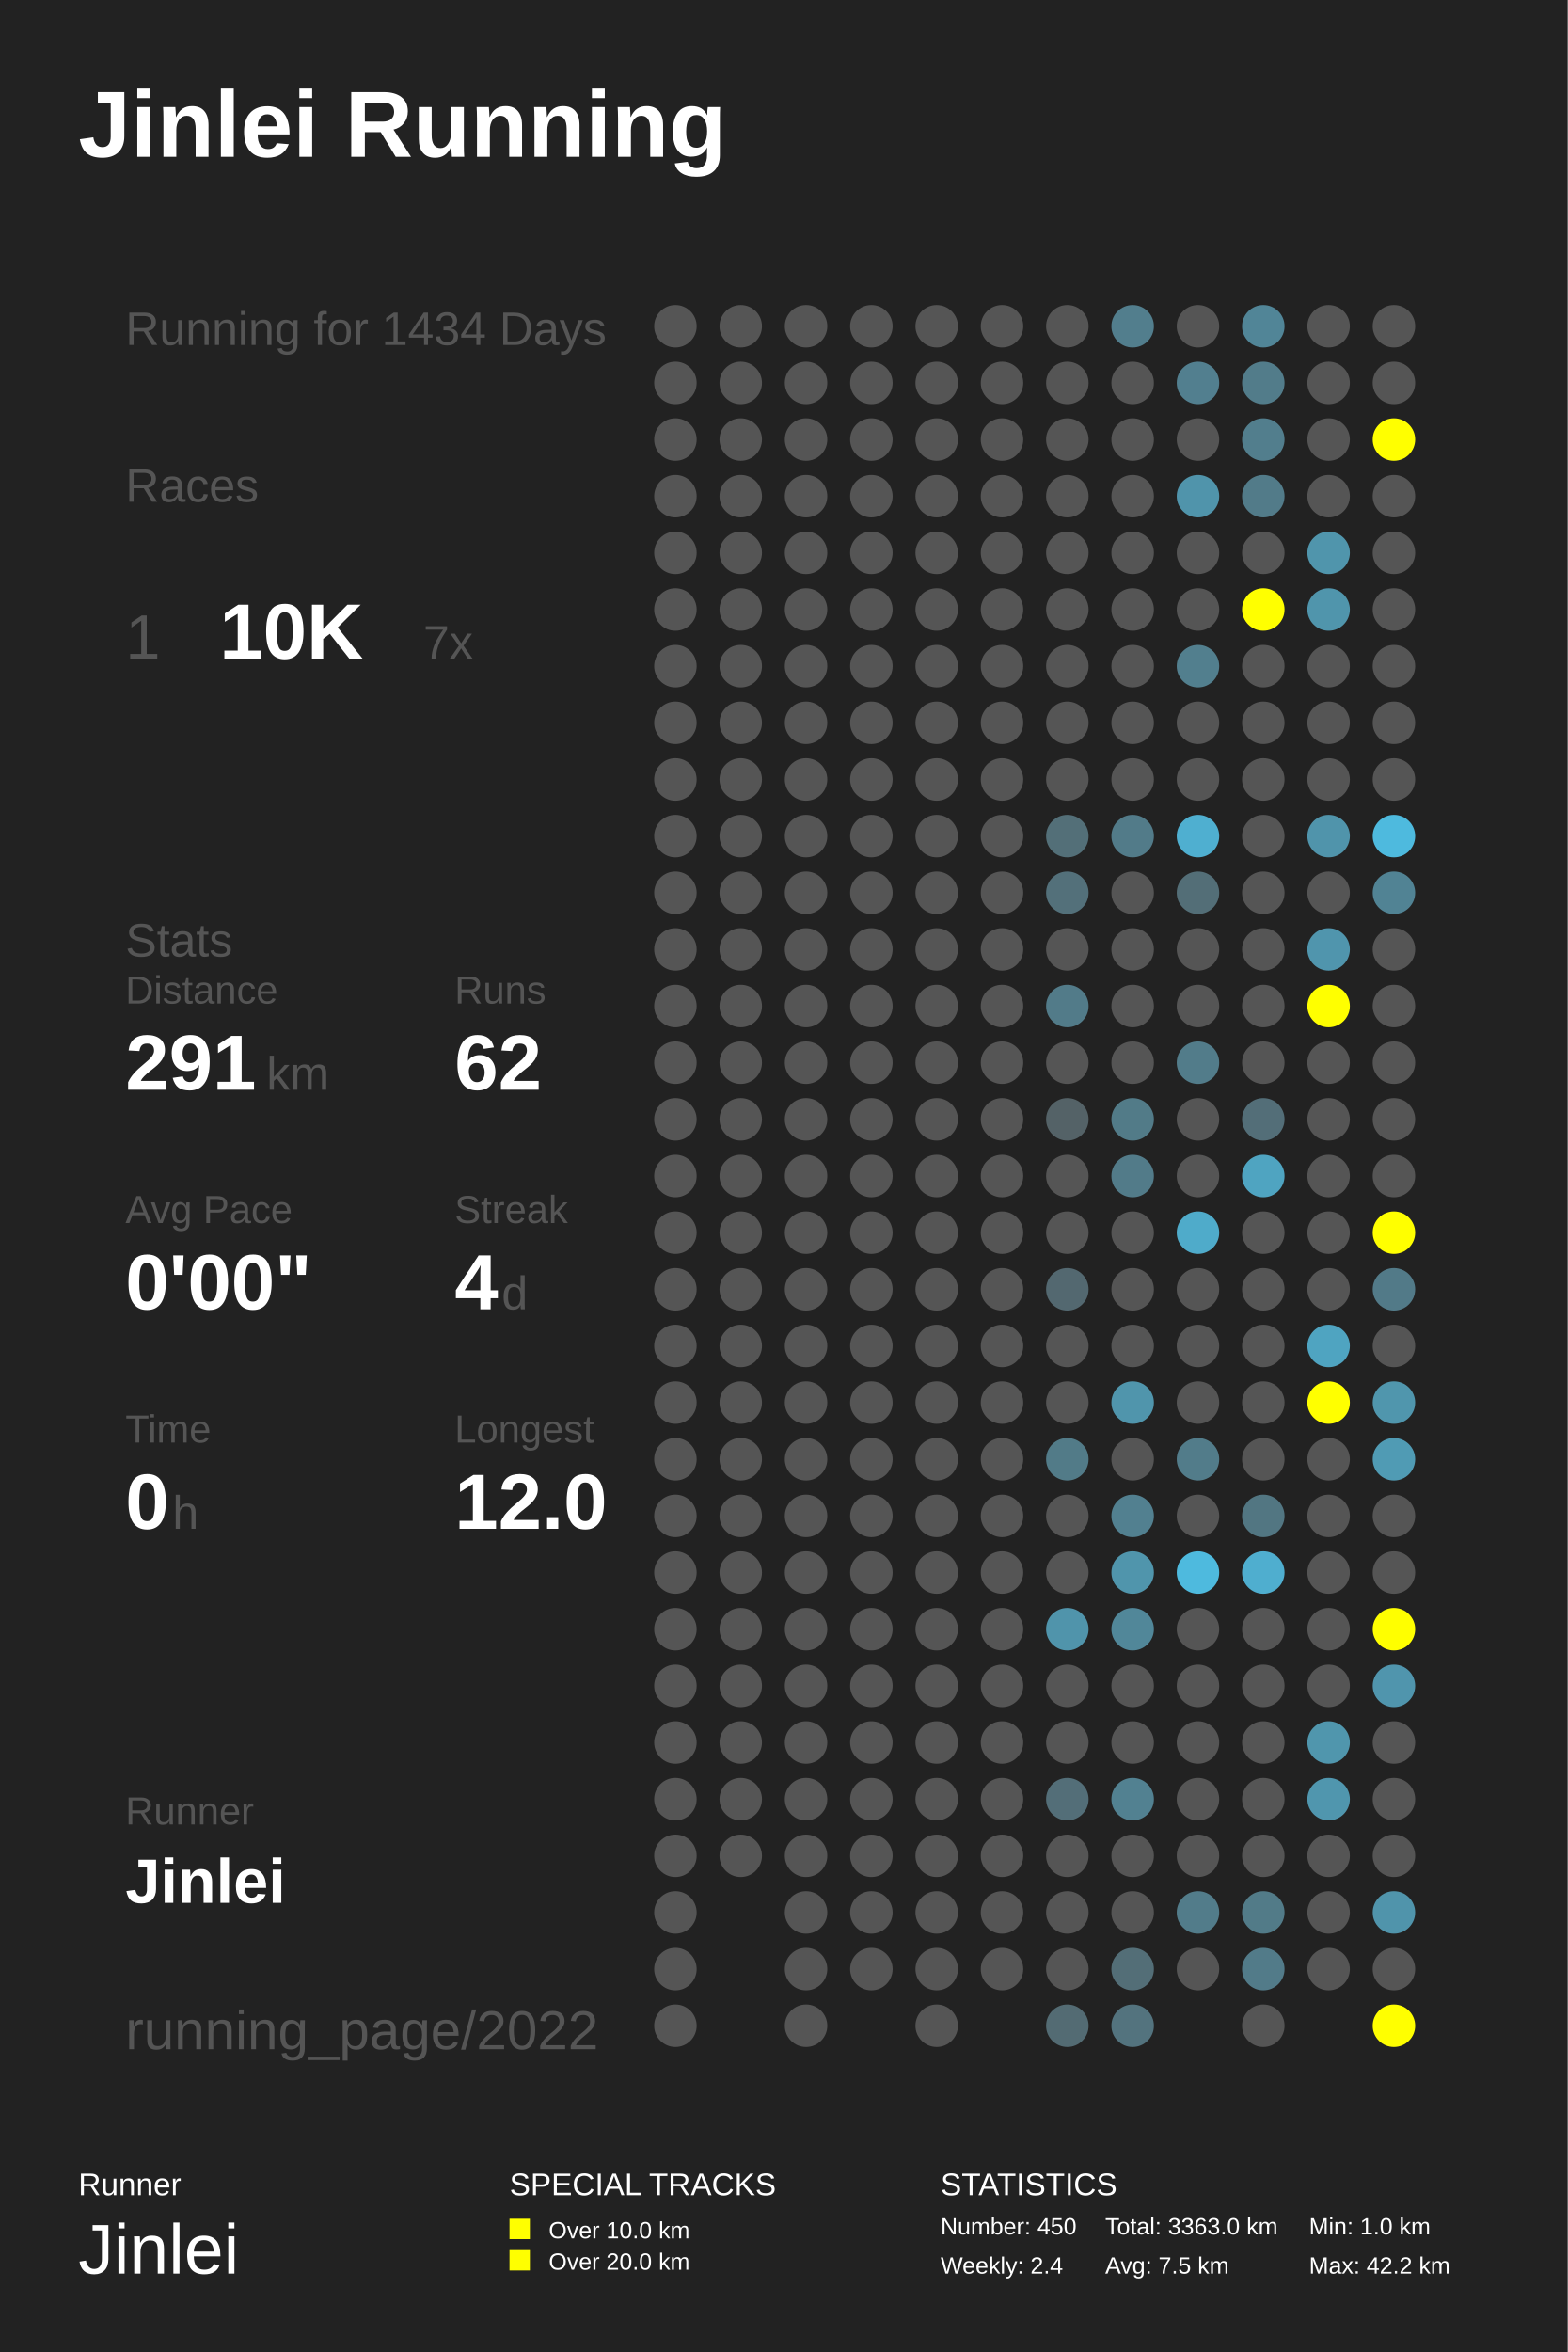
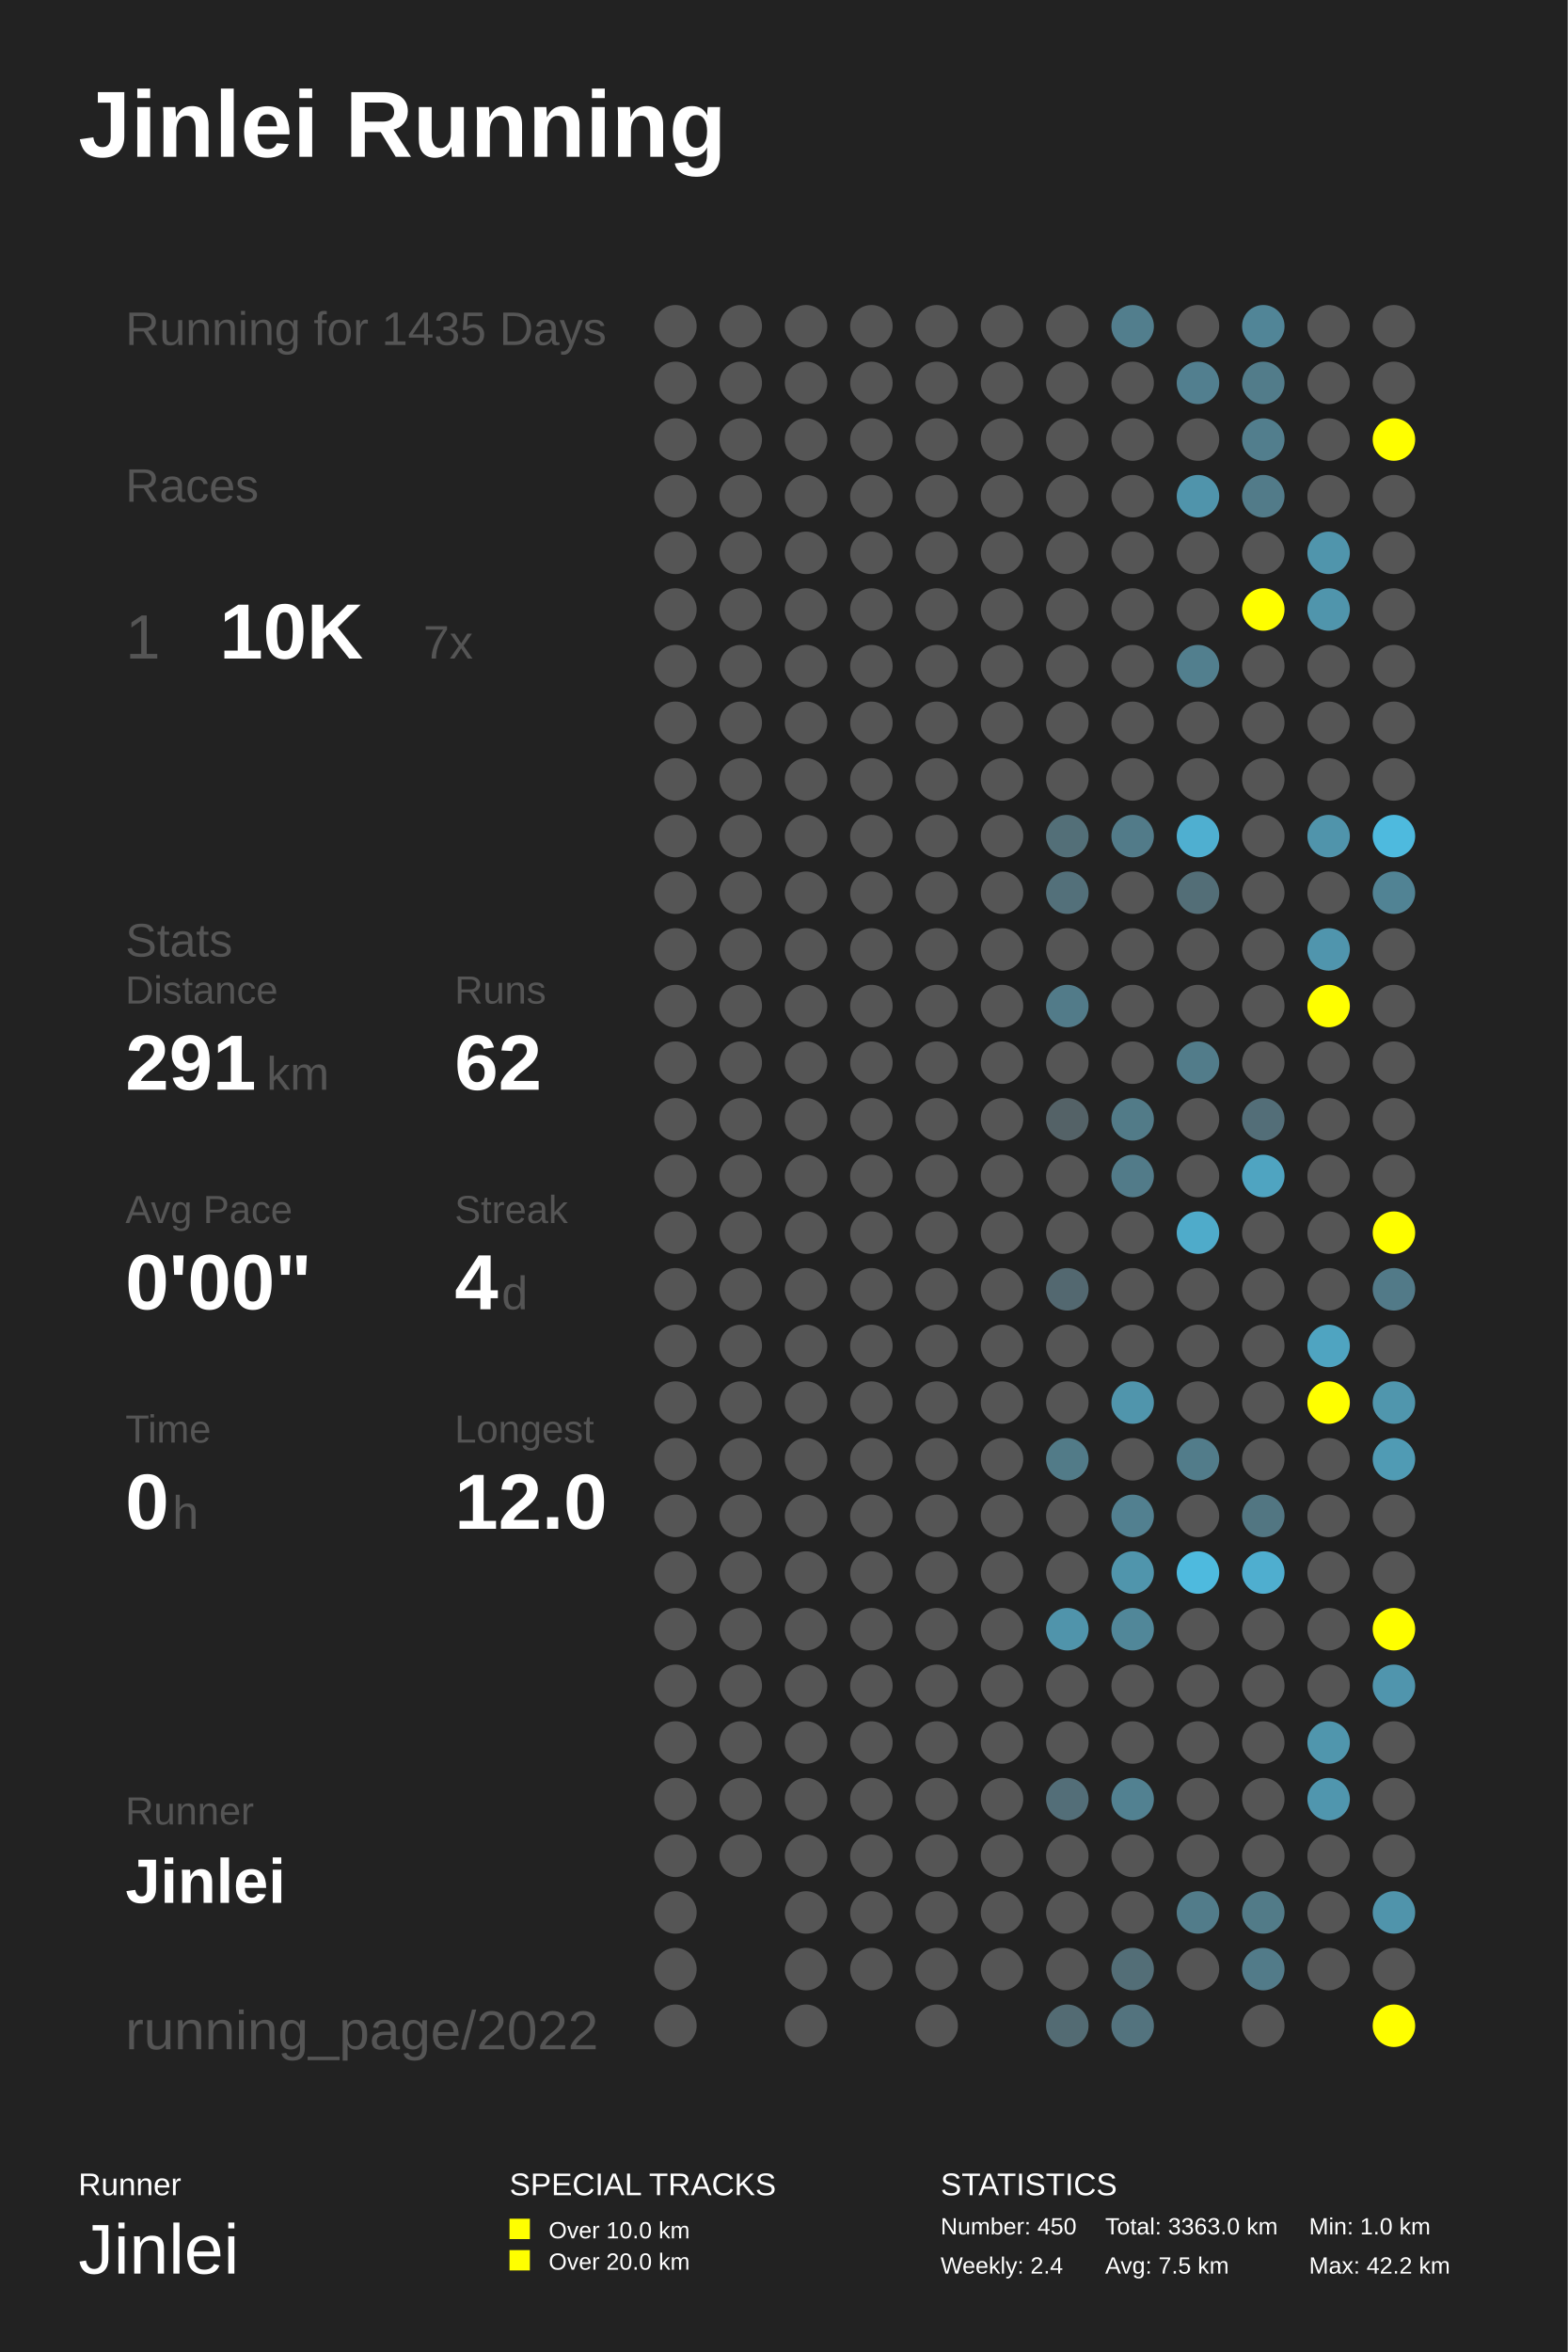
<svg xmlns="http://www.w3.org/2000/svg" baseProfile="full" height="300mm" version="1.1" viewBox="0,0,200,300" width="200mm">
  <defs />
  <rect fill="#222222" height="300" width="200" x="0" y="0" />
  <text fill="#FFFFFF" style="font-size:12px; font-family:Arial; font-weight:bold;" x="10" y="20">Jinlei Running</text>
  <text fill="#FFFFFF" style="font-size:4px; font-family:Arial" x="10" y="280">Runner</text>
  <text fill="#FFFFFF" style="font-size:9px; font-family:Arial" x="10" y="290">Jinlei</text>
  <text fill="#FFFFFF" style="font-size:4px; font-family:Arial" x="65" y="280">SPECIAL TRACKS</text>
  <rect fill="#FFFF00" height="2.6" width="2.6" x="65" y="283" />
  <text fill="#FFFFFF" style="font-size:3px; font-family:Arial" x="70" y="285.5">Over 10.0 km</text>
  <rect fill="#FFFF00" height="2.6" width="2.6" x="65" y="287" />
  <text fill="#FFFFFF" style="font-size:3px; font-family:Arial" x="70" y="289.5">Over 20.0 km</text>
  <text fill="#FFFFFF" style="font-size:4px; font-family:Arial" x="120" y="280">STATISTICS</text>
  <text fill="#FFFFFF" style="font-size:3px; font-family:Arial" x="120" y="285">Number: 450</text>
  <text fill="#FFFFFF" style="font-size:3px; font-family:Arial" x="120" y="290">Weekly: 2.4</text>
  <text fill="#FFFFFF" style="font-size:3px; font-family:Arial" x="141" y="285">Total: 3363.0 km</text>
  <text fill="#FFFFFF" style="font-size:3px; font-family:Arial" x="141" y="290">Avg: 7.5 km</text>
  <text fill="#FFFFFF" style="font-size:3px; font-family:Arial" x="167" y="285">Min: 1.0 km</text>
  <text fill="#FFFFFF" style="font-size:3px; font-family:Arial" x="167" y="290">Max: 42.2 km</text>
-   <text fill="#555555" style="font-size:6px; font-family:Arial;" x="16" y="44">Running for 1434 Days</text>
+   <text fill="#555555" style="font-size:6px; font-family:Arial;" x="16" y="44">Running for 1435 Days</text>
  <text fill="#555555" style="font-size:6px; font-family:Arial;" x="16" y="64">Races</text>
  <text fill="#555555" style="font-size:8px; font-family:Arial;" x="16" y="84">1</text>
  <text fill="#FFFFFF" style="font-size:10px; font-family:Arial; font-weight:bold;" x="28" y="84">10K</text>
  <text fill="#555555" style="font-size:6px; font-family:Arial;" x="54" y="84">7x</text>
  <text fill="#555555" style="font-size:6px; font-family:Arial;" x="16" y="122">Stats</text>
  <text fill="#555555" style="font-size:5px; font-family:Arial;" x="16" y="128">Distance</text>
  <text fill="#FFFFFF" style="font-size:10px; font-family:Arial; font-weight:bold;" x="16" y="139">291</text>
  <text fill="#555555" style="font-size:6px; font-family:Arial;" x="34" y="139">km</text>
  <text fill="#555555" style="font-size:5px; font-family:Arial;" x="58" y="128">Runs</text>
  <text fill="#FFFFFF" style="font-size:10px; font-family:Arial; font-weight:bold;" x="58" y="139">62</text>
  <text fill="#555555" style="font-size:5px; font-family:Arial;" x="16" y="156">Avg Pace</text>
  <text fill="#FFFFFF" style="font-size:10px; font-family:Arial; font-weight:bold;" x="16" y="167">0'00"</text>
  <text fill="#555555" style="font-size:5px; font-family:Arial;" x="58" y="156">Streak</text>
  <text fill="#FFFFFF" style="font-size:10px; font-family:Arial; font-weight:bold;" x="58" y="167">4</text>
  <text fill="#555555" style="font-size:6px; font-family:Arial;" x="64" y="167">d</text>
  <text fill="#555555" style="font-size:5px; font-family:Arial;" x="16" y="184">Time</text>
  <text fill="#FFFFFF" style="font-size:10px; font-family:Arial; font-weight:bold;" x="16" y="195">0</text>
  <text fill="#555555" style="font-size:6px; font-family:Arial;" x="22" y="195">h</text>
  <text fill="#555555" style="font-size:5px; font-family:Arial;" x="58" y="184">Longest</text>
  <text fill="#FFFFFF" style="font-size:10px; font-family:Arial; font-weight:bold;" x="58" y="195">12.0</text>
  <text fill="#555555" style="font-size:5px; font-family:Arial;" x="16" y="232.71">Runner</text>
  <text fill="#FFFFFF" style="font-size:8px; font-family:Arial; font-weight:bold;" x="16" y="242.71">Jinlei</text>
  <text fill="#555555" style="font-size:7px; font-family:Arial;" x="16" y="261.387">running_page/2022</text>
  <circle cx="86.167" cy="41.613" fill="#555555" r="2.71" />
  <circle cx="86.167" cy="48.839" fill="#555555" r="2.71" />
  <circle cx="86.167" cy="56.065" fill="#555555" r="2.71" />
  <circle cx="86.167" cy="63.29" fill="#555555" r="2.71" />
  <circle cx="86.167" cy="70.516" fill="#555555" r="2.71" />
  <circle cx="86.167" cy="77.742" fill="#555555" r="2.71" />
  <circle cx="86.167" cy="84.968" fill="#555555" r="2.71" />
  <circle cx="86.167" cy="92.194" fill="#555555" r="2.71" />
  <circle cx="86.167" cy="99.419" fill="#555555" r="2.71" />
  <circle cx="86.167" cy="106.645" fill="#555555" r="2.71" />
  <circle cx="86.167" cy="113.871" fill="#555555" r="2.71" />
  <circle cx="86.167" cy="121.097" fill="#555555" r="2.71" />
  <circle cx="86.167" cy="128.323" fill="#555555" r="2.71" />
  <circle cx="86.167" cy="135.548" fill="#555555" r="2.71" />
  <circle cx="86.167" cy="142.774" fill="#555555" r="2.71" />
  <circle cx="86.167" cy="150.0" fill="#555555" r="2.71" />
  <circle cx="86.167" cy="157.226" fill="#555555" r="2.71" />
  <circle cx="86.167" cy="164.452" fill="#555555" r="2.71" />
  <circle cx="86.167" cy="171.677" fill="#555555" r="2.71" />
  <circle cx="86.167" cy="178.903" fill="#555555" r="2.71" />
  <circle cx="86.167" cy="186.129" fill="#555555" r="2.71" />
  <circle cx="86.167" cy="193.355" fill="#555555" r="2.71" />
  <circle cx="86.167" cy="200.581" fill="#555555" r="2.71" />
  <circle cx="86.167" cy="207.806" fill="#555555" r="2.71" />
  <circle cx="86.167" cy="215.032" fill="#555555" r="2.71" />
  <circle cx="86.167" cy="222.258" fill="#555555" r="2.71" />
  <circle cx="86.167" cy="229.484" fill="#555555" r="2.71" />
  <circle cx="86.167" cy="236.71" fill="#555555" r="2.71" />
  <circle cx="86.167" cy="243.935" fill="#555555" r="2.71" />
  <circle cx="86.167" cy="251.161" fill="#555555" r="2.71" />
  <circle cx="86.167" cy="258.387" fill="#555555" r="2.71" />
  <circle cx="94.5" cy="41.613" fill="#555555" r="2.71" />
  <circle cx="94.5" cy="48.839" fill="#555555" r="2.71" />
  <circle cx="94.5" cy="56.065" fill="#555555" r="2.71" />
  <circle cx="94.5" cy="63.29" fill="#555555" r="2.71" />
  <circle cx="94.5" cy="70.516" fill="#555555" r="2.71" />
  <circle cx="94.5" cy="77.742" fill="#555555" r="2.71" />
  <circle cx="94.5" cy="84.968" fill="#555555" r="2.71" />
  <circle cx="94.5" cy="92.194" fill="#555555" r="2.71" />
  <circle cx="94.5" cy="99.419" fill="#555555" r="2.71" />
  <circle cx="94.5" cy="106.645" fill="#555555" r="2.71" />
  <circle cx="94.5" cy="113.871" fill="#555555" r="2.71" />
  <circle cx="94.5" cy="121.097" fill="#555555" r="2.71" />
  <circle cx="94.5" cy="128.323" fill="#555555" r="2.71" />
  <circle cx="94.5" cy="135.548" fill="#555555" r="2.71" />
  <circle cx="94.5" cy="142.774" fill="#555555" r="2.71" />
  <circle cx="94.5" cy="150.0" fill="#555555" r="2.71" />
  <circle cx="94.5" cy="157.226" fill="#555555" r="2.71" />
  <circle cx="94.5" cy="164.452" fill="#555555" r="2.71" />
  <circle cx="94.5" cy="171.677" fill="#555555" r="2.71" />
  <circle cx="94.5" cy="178.903" fill="#555555" r="2.71" />
  <circle cx="94.5" cy="186.129" fill="#555555" r="2.71" />
  <circle cx="94.5" cy="193.355" fill="#555555" r="2.71" />
  <circle cx="94.5" cy="200.581" fill="#555555" r="2.71" />
  <circle cx="94.5" cy="207.806" fill="#555555" r="2.71" />
  <circle cx="94.5" cy="215.032" fill="#555555" r="2.71" />
  <circle cx="94.5" cy="222.258" fill="#555555" r="2.71" />
  <circle cx="94.5" cy="229.484" fill="#555555" r="2.71" />
  <circle cx="94.5" cy="236.71" fill="#555555" r="2.71" />
  <circle cx="102.833" cy="41.613" fill="#555555" r="2.71" />
  <circle cx="102.833" cy="48.839" fill="#555555" r="2.71" />
  <circle cx="102.833" cy="56.065" fill="#555555" r="2.71" />
  <circle cx="102.833" cy="63.29" fill="#555555" r="2.71" />
  <circle cx="102.833" cy="70.516" fill="#555555" r="2.71" />
  <circle cx="102.833" cy="77.742" fill="#555555" r="2.71" />
  <circle cx="102.833" cy="84.968" fill="#555555" r="2.71" />
  <circle cx="102.833" cy="92.194" fill="#555555" r="2.71" />
  <circle cx="102.833" cy="99.419" fill="#555555" r="2.71" />
  <circle cx="102.833" cy="106.645" fill="#555555" r="2.71" />
  <circle cx="102.833" cy="113.871" fill="#555555" r="2.71" />
  <circle cx="102.833" cy="121.097" fill="#555555" r="2.71" />
  <circle cx="102.833" cy="128.323" fill="#555555" r="2.71" />
  <circle cx="102.833" cy="135.548" fill="#555555" r="2.71" />
  <circle cx="102.833" cy="142.774" fill="#555555" r="2.71" />
  <circle cx="102.833" cy="150.0" fill="#555555" r="2.71" />
  <circle cx="102.833" cy="157.226" fill="#555555" r="2.71" />
  <circle cx="102.833" cy="164.452" fill="#555555" r="2.71" />
  <circle cx="102.833" cy="171.677" fill="#555555" r="2.71" />
  <circle cx="102.833" cy="178.903" fill="#555555" r="2.71" />
  <circle cx="102.833" cy="186.129" fill="#555555" r="2.71" />
  <circle cx="102.833" cy="193.355" fill="#555555" r="2.71" />
  <circle cx="102.833" cy="200.581" fill="#555555" r="2.71" />
  <circle cx="102.833" cy="207.806" fill="#555555" r="2.71" />
  <circle cx="102.833" cy="215.032" fill="#555555" r="2.71" />
  <circle cx="102.833" cy="222.258" fill="#555555" r="2.71" />
  <circle cx="102.833" cy="229.484" fill="#555555" r="2.71" />
  <circle cx="102.833" cy="236.71" fill="#555555" r="2.71" />
  <circle cx="102.833" cy="243.935" fill="#555555" r="2.71" />
  <circle cx="102.833" cy="251.161" fill="#555555" r="2.71" />
  <circle cx="102.833" cy="258.387" fill="#555555" r="2.71" />
  <circle cx="111.167" cy="41.613" fill="#555555" r="2.71" />
  <circle cx="111.167" cy="48.839" fill="#555555" r="2.71" />
  <circle cx="111.167" cy="56.065" fill="#555555" r="2.71" />
  <circle cx="111.167" cy="63.29" fill="#555555" r="2.71" />
  <circle cx="111.167" cy="70.516" fill="#555555" r="2.71" />
  <circle cx="111.167" cy="77.742" fill="#555555" r="2.71" />
  <circle cx="111.167" cy="84.968" fill="#555555" r="2.71" />
  <circle cx="111.167" cy="92.194" fill="#555555" r="2.71" />
  <circle cx="111.167" cy="99.419" fill="#555555" r="2.71" />
  <circle cx="111.167" cy="106.645" fill="#555555" r="2.71" />
  <circle cx="111.167" cy="113.871" fill="#555555" r="2.71" />
  <circle cx="111.167" cy="121.097" fill="#555555" r="2.71" />
  <circle cx="111.167" cy="128.323" fill="#555555" r="2.71" />
  <circle cx="111.167" cy="135.548" fill="#555555" r="2.71" />
  <circle cx="111.167" cy="142.774" fill="#555555" r="2.71" />
  <circle cx="111.167" cy="150.0" fill="#555555" r="2.71" />
  <circle cx="111.167" cy="157.226" fill="#555555" r="2.71" />
  <circle cx="111.167" cy="164.452" fill="#555555" r="2.71" />
  <circle cx="111.167" cy="171.677" fill="#555555" r="2.71" />
  <circle cx="111.167" cy="178.903" fill="#555555" r="2.71" />
  <circle cx="111.167" cy="186.129" fill="#555555" r="2.71" />
  <circle cx="111.167" cy="193.355" fill="#555555" r="2.71" />
  <circle cx="111.167" cy="200.581" fill="#555555" r="2.71" />
  <circle cx="111.167" cy="207.806" fill="#555555" r="2.71" />
  <circle cx="111.167" cy="215.032" fill="#555555" r="2.71" />
  <circle cx="111.167" cy="222.258" fill="#555555" r="2.71" />
  <circle cx="111.167" cy="229.484" fill="#555555" r="2.71" />
  <circle cx="111.167" cy="236.71" fill="#555555" r="2.71" />
  <circle cx="111.167" cy="243.935" fill="#555555" r="2.71" />
  <circle cx="111.167" cy="251.161" fill="#555555" r="2.71" />
  <circle cx="119.5" cy="41.613" fill="#555555" r="2.71" />
  <circle cx="119.5" cy="48.839" fill="#555555" r="2.71" />
  <circle cx="119.5" cy="56.065" fill="#555555" r="2.71" />
  <circle cx="119.5" cy="63.29" fill="#555555" r="2.71" />
  <circle cx="119.5" cy="70.516" fill="#555555" r="2.71" />
  <circle cx="119.5" cy="77.742" fill="#555555" r="2.71" />
  <circle cx="119.5" cy="84.968" fill="#555555" r="2.71" />
  <circle cx="119.5" cy="92.194" fill="#555555" r="2.71" />
  <circle cx="119.5" cy="99.419" fill="#555555" r="2.71" />
  <circle cx="119.5" cy="106.645" fill="#555555" r="2.71" />
  <circle cx="119.5" cy="113.871" fill="#555555" r="2.71" />
  <circle cx="119.5" cy="121.097" fill="#555555" r="2.71" />
  <circle cx="119.5" cy="128.323" fill="#555555" r="2.71" />
  <circle cx="119.5" cy="135.548" fill="#555555" r="2.71" />
  <circle cx="119.5" cy="142.774" fill="#555555" r="2.71" />
  <circle cx="119.5" cy="150.0" fill="#555555" r="2.71" />
  <circle cx="119.5" cy="157.226" fill="#555555" r="2.71" />
  <circle cx="119.5" cy="164.452" fill="#555555" r="2.71" />
  <circle cx="119.5" cy="171.677" fill="#555555" r="2.71" />
  <circle cx="119.5" cy="178.903" fill="#555555" r="2.71" />
  <circle cx="119.5" cy="186.129" fill="#555555" r="2.71" />
  <circle cx="119.5" cy="193.355" fill="#555555" r="2.71" />
  <circle cx="119.5" cy="200.581" fill="#555555" r="2.71" />
  <circle cx="119.5" cy="207.806" fill="#555555" r="2.71" />
  <circle cx="119.5" cy="215.032" fill="#555555" r="2.71" />
  <circle cx="119.5" cy="222.258" fill="#555555" r="2.71" />
  <circle cx="119.5" cy="229.484" fill="#555555" r="2.71" />
  <circle cx="119.5" cy="236.71" fill="#555555" r="2.71" />
  <circle cx="119.5" cy="243.935" fill="#555555" r="2.71" />
  <circle cx="119.5" cy="251.161" fill="#555555" r="2.71" />
  <circle cx="119.5" cy="258.387" fill="#555555" r="2.71" />
  <circle cx="127.833" cy="41.613" fill="#555555" r="2.71" />
  <circle cx="127.833" cy="48.839" fill="#555555" r="2.71" />
  <circle cx="127.833" cy="56.065" fill="#555555" r="2.71" />
  <circle cx="127.833" cy="63.29" fill="#555555" r="2.71" />
  <circle cx="127.833" cy="70.516" fill="#555555" r="2.71" />
  <circle cx="127.833" cy="77.742" fill="#555555" r="2.71" />
  <circle cx="127.833" cy="84.968" fill="#555555" r="2.71" />
  <circle cx="127.833" cy="92.194" fill="#555555" r="2.71" />
  <circle cx="127.833" cy="99.419" fill="#555555" r="2.71" />
  <circle cx="127.833" cy="106.645" fill="#555555" r="2.71" />
  <circle cx="127.833" cy="113.871" fill="#555555" r="2.71" />
  <circle cx="127.833" cy="121.097" fill="#555555" r="2.71" />
  <circle cx="127.833" cy="128.323" fill="#555555" r="2.71" />
  <circle cx="127.833" cy="135.548" fill="#555555" r="2.71" />
  <circle cx="127.833" cy="142.774" fill="#555555" r="2.71" />
  <circle cx="127.833" cy="150.0" fill="#555555" r="2.71" />
  <circle cx="127.833" cy="157.226" fill="#555555" r="2.71" />
  <circle cx="127.833" cy="164.452" fill="#555555" r="2.71" />
  <circle cx="127.833" cy="171.677" fill="#555555" r="2.71" />
  <circle cx="127.833" cy="178.903" fill="#555555" r="2.71" />
  <circle cx="127.833" cy="186.129" fill="#555555" r="2.71" />
  <circle cx="127.833" cy="193.355" fill="#555555" r="2.71" />
  <circle cx="127.833" cy="200.581" fill="#555555" r="2.71" />
  <circle cx="127.833" cy="207.806" fill="#555555" r="2.71" />
  <circle cx="127.833" cy="215.032" fill="#555555" r="2.71" />
  <circle cx="127.833" cy="222.258" fill="#555555" r="2.71" />
  <circle cx="127.833" cy="229.484" fill="#555555" r="2.71" />
  <circle cx="127.833" cy="236.71" fill="#555555" r="2.71" />
  <circle cx="127.833" cy="243.935" fill="#555555" r="2.71" />
  <circle cx="127.833" cy="251.161" fill="#555555" r="2.71" />
  <circle cx="136.167" cy="41.613" fill="#555555" r="2.71" />
  <circle cx="136.167" cy="48.839" fill="#555555" r="2.71" />
  <circle cx="136.167" cy="56.065" fill="#555555" r="2.71" />
  <circle cx="136.167" cy="63.29" fill="#555555" r="2.71" />
  <circle cx="136.167" cy="70.516" fill="#555555" r="2.71" />
  <circle cx="136.167" cy="77.742" fill="#555555" r="2.71" />
  <circle cx="136.167" cy="84.968" fill="#555555" r="2.71" />
  <circle cx="136.167" cy="92.194" fill="#555555" r="2.71" />
  <circle cx="136.167" cy="99.419" fill="#555555" r="2.71" />
  <circle cx="136.167" cy="106.645" fill="#536f78" r="2.71" />
  <circle cx="136.167" cy="113.871" fill="#53707a" r="2.71" />
  <circle cx="136.167" cy="121.097" fill="#555555" r="2.71" />
  <circle cx="136.167" cy="128.323" fill="#527b89" r="2.71" />
  <circle cx="136.167" cy="135.548" fill="#555555" r="2.71" />
  <circle cx="136.167" cy="142.774" fill="#546267" r="2.71" />
  <circle cx="136.167" cy="150.0" fill="#555555" r="2.71" />
  <circle cx="136.167" cy="157.226" fill="#555555" r="2.71" />
  <circle cx="136.167" cy="164.452" fill="#536870" r="2.71" />
  <circle cx="136.167" cy="171.677" fill="#555555" r="2.71" />
  <circle cx="136.167" cy="178.903" fill="#555555" r="2.71" />
  <circle cx="136.167" cy="186.129" fill="#527b88" r="2.71" />
  <circle cx="136.167" cy="193.355" fill="#555555" r="2.71" />
  <circle cx="136.167" cy="200.581" fill="#555555" r="2.71" />
  <circle cx="136.167" cy="207.806" fill="#5094ab" r="2.71" />
  <circle cx="136.167" cy="215.032" fill="#555555" r="2.71" />
  <circle cx="136.167" cy="222.258" fill="#555555" r="2.71" />
  <circle cx="136.167" cy="229.484" fill="#536e78" r="2.71" />
  <circle cx="136.167" cy="236.71" fill="#555555" r="2.71" />
  <circle cx="136.167" cy="243.935" fill="#555555" r="2.71" />
  <circle cx="136.167" cy="251.161" fill="#555555" r="2.71" />
  <circle cx="136.167" cy="258.387" fill="#536b73" r="2.71" />
  <circle cx="144.5" cy="41.613" fill="#527e8d" r="2.71" />
  <circle cx="144.5" cy="48.839" fill="#555555" r="2.71" />
  <circle cx="144.5" cy="56.065" fill="#555555" r="2.71" />
  <circle cx="144.5" cy="63.29" fill="#555555" r="2.71" />
  <circle cx="144.5" cy="70.516" fill="#555555" r="2.71" />
  <circle cx="144.5" cy="77.742" fill="#555555" r="2.71" />
  <circle cx="144.5" cy="84.968" fill="#555555" r="2.71" />
  <circle cx="144.5" cy="92.194" fill="#555555" r="2.71" />
  <circle cx="144.5" cy="99.419" fill="#555555" r="2.71" />
  <circle cx="144.5" cy="106.645" fill="#527b89" r="2.71" />
  <circle cx="144.5" cy="113.871" fill="#555555" r="2.71" />
  <circle cx="144.5" cy="121.097" fill="#555555" r="2.71" />
  <circle cx="144.5" cy="128.323" fill="#555555" r="2.71" />
  <circle cx="144.5" cy="135.548" fill="#555555" r="2.71" />
  <circle cx="144.5" cy="142.774" fill="#527b88" r="2.71" />
  <circle cx="144.5" cy="150.0" fill="#527b89" r="2.71" />
  <circle cx="144.5" cy="157.226" fill="#555555" r="2.71" />
  <circle cx="144.5" cy="164.452" fill="#555555" r="2.71" />
  <circle cx="144.5" cy="171.677" fill="#555555" r="2.71" />
  <circle cx="144.5" cy="178.903" fill="#5095ac" r="2.71" />
  <circle cx="144.5" cy="186.129" fill="#555555" r="2.71" />
  <circle cx="144.5" cy="193.355" fill="#528090" r="2.71" />
  <circle cx="144.5" cy="200.581" fill="#5095ac" r="2.71" />
  <circle cx="144.5" cy="207.806" fill="#518799" r="2.71" />
  <circle cx="144.5" cy="215.032" fill="#555555" r="2.71" />
  <circle cx="144.5" cy="222.258" fill="#555555" r="2.71" />
  <circle cx="144.5" cy="229.484" fill="#528191" r="2.71" />
  <circle cx="144.5" cy="236.71" fill="#555555" r="2.71" />
  <circle cx="144.5" cy="243.935" fill="#555555" r="2.71" />
  <circle cx="144.5" cy="251.161" fill="#536e77" r="2.71" />
  <circle cx="144.5" cy="258.387" fill="#53737e" r="2.71" />
  <circle cx="152.833" cy="41.613" fill="#555555" r="2.71" />
  <circle cx="152.833" cy="48.839" fill="#527f8f" r="2.71" />
  <circle cx="152.833" cy="56.065" fill="#555555" r="2.71" />
  <circle cx="152.833" cy="63.29" fill="#5094ab" r="2.71" />
  <circle cx="152.833" cy="70.516" fill="#555555" r="2.71" />
  <circle cx="152.833" cy="77.742" fill="#555555" r="2.71" />
  <circle cx="152.833" cy="84.968" fill="#527f8e" r="2.71" />
  <circle cx="152.833" cy="92.194" fill="#555555" r="2.71" />
  <circle cx="152.833" cy="99.419" fill="#555555" r="2.71" />
  <circle cx="152.833" cy="106.645" fill="#4fafd0" r="2.71" />
  <circle cx="152.833" cy="113.871" fill="#536e77" r="2.71" />
  <circle cx="152.833" cy="121.097" fill="#555555" r="2.71" />
  <circle cx="152.833" cy="128.323" fill="#555555" r="2.71" />
  <circle cx="152.833" cy="135.548" fill="#527c8a" r="2.71" />
  <circle cx="152.833" cy="142.774" fill="#555555" r="2.71" />
  <circle cx="152.833" cy="150.0" fill="#555555" r="2.71" />
  <circle cx="152.833" cy="157.226" fill="#4fabca" r="2.71" />
  <circle cx="152.833" cy="164.452" fill="#555555" r="2.71" />
  <circle cx="152.833" cy="171.677" fill="#555555" r="2.71" />
  <circle cx="152.833" cy="178.903" fill="#555555" r="2.71" />
  <circle cx="152.833" cy="186.129" fill="#527c8a" r="2.71" />
  <circle cx="152.833" cy="193.355" fill="#555555" r="2.71" />
  <circle cx="152.833" cy="200.581" fill="#4ebade" r="2.71" />
  <circle cx="152.833" cy="207.806" fill="#555555" r="2.71" />
  <circle cx="152.833" cy="215.032" fill="#555555" r="2.71" />
  <circle cx="152.833" cy="222.258" fill="#555555" r="2.71" />
  <circle cx="152.833" cy="229.484" fill="#555555" r="2.71" />
  <circle cx="152.833" cy="236.71" fill="#555555" r="2.71" />
  <circle cx="152.833" cy="243.935" fill="#527c8a" r="2.71" />
  <circle cx="152.833" cy="251.161" fill="#555555" r="2.71" />
  <circle cx="161.167" cy="41.613" fill="#518597" r="2.71" />
  <circle cx="161.167" cy="48.839" fill="#527c8a" r="2.71" />
  <circle cx="161.167" cy="56.065" fill="#527e8d" r="2.71" />
  <circle cx="161.167" cy="63.29" fill="#527b89" r="2.71" />
  <circle cx="161.167" cy="70.516" fill="#555555" r="2.71" />
  <circle cx="161.167" cy="77.742" fill="#FFFF00" r="2.71" />
  <circle cx="161.167" cy="84.968" fill="#555555" r="2.71" />
  <circle cx="161.167" cy="92.194" fill="#555555" r="2.71" />
  <circle cx="161.167" cy="99.419" fill="#555555" r="2.71" />
  <circle cx="161.167" cy="106.645" fill="#555555" r="2.71" />
  <circle cx="161.167" cy="113.871" fill="#555555" r="2.71" />
  <circle cx="161.167" cy="121.097" fill="#555555" r="2.71" />
  <circle cx="161.167" cy="128.323" fill="#555555" r="2.71" />
  <circle cx="161.167" cy="135.548" fill="#555555" r="2.71" />
  <circle cx="161.167" cy="142.774" fill="#536e78" r="2.71" />
  <circle cx="161.167" cy="150.0" fill="#4fa4c1" r="2.71" />
  <circle cx="161.167" cy="157.226" fill="#555555" r="2.71" />
  <circle cx="161.167" cy="164.452" fill="#555555" r="2.71" />
  <circle cx="161.167" cy="171.677" fill="#555555" r="2.71" />
  <circle cx="161.167" cy="178.903" fill="#555555" r="2.71" />
  <circle cx="161.167" cy="186.129" fill="#555555" r="2.71" />
  <circle cx="161.167" cy="193.355" fill="#527682" r="2.71" />
  <circle cx="161.167" cy="200.581" fill="#4faecf" r="2.71" />
  <circle cx="161.167" cy="207.806" fill="#555555" r="2.71" />
  <circle cx="161.167" cy="215.032" fill="#555555" r="2.71" />
  <circle cx="161.167" cy="222.258" fill="#555555" r="2.71" />
  <circle cx="161.167" cy="229.484" fill="#555555" r="2.71" />
  <circle cx="161.167" cy="236.71" fill="#555555" r="2.71" />
  <circle cx="161.167" cy="243.935" fill="#527b88" r="2.71" />
  <circle cx="161.167" cy="251.161" fill="#527b89" r="2.71" />
  <circle cx="161.167" cy="258.387" fill="#555555" r="2.71" />
  <circle cx="169.5" cy="41.613" fill="#555555" r="2.71" />
  <circle cx="169.5" cy="48.839" fill="#555555" r="2.71" />
  <circle cx="169.5" cy="56.065" fill="#555555" r="2.71" />
  <circle cx="169.5" cy="63.29" fill="#555555" r="2.71" />
  <circle cx="169.5" cy="70.516" fill="#5095ac" r="2.71" />
  <circle cx="169.5" cy="77.742" fill="#5095ac" r="2.71" />
  <circle cx="169.5" cy="84.968" fill="#555555" r="2.71" />
  <circle cx="169.5" cy="92.194" fill="#555555" r="2.71" />
  <circle cx="169.5" cy="99.419" fill="#555555" r="2.71" />
  <circle cx="169.5" cy="106.645" fill="#5094ab" r="2.71" />
  <circle cx="169.5" cy="113.871" fill="#555555" r="2.71" />
  <circle cx="169.5" cy="121.097" fill="#5095ad" r="2.71" />
  <circle cx="169.5" cy="128.323" fill="#FFFF00" r="2.71" />
  <circle cx="169.5" cy="135.548" fill="#555555" r="2.71" />
  <circle cx="169.5" cy="142.774" fill="#555555" r="2.71" />
  <circle cx="169.5" cy="150.0" fill="#555555" r="2.71" />
  <circle cx="169.5" cy="157.226" fill="#555555" r="2.71" />
  <circle cx="169.5" cy="164.452" fill="#555555" r="2.71" />
  <circle cx="169.5" cy="171.677" fill="#4fa4c1" r="2.71" />
  <circle cx="169.5" cy="178.903" fill="#FFFF00" r="2.71" />
  <circle cx="169.5" cy="186.129" fill="#555555" r="2.71" />
  <circle cx="169.5" cy="193.355" fill="#555555" r="2.71" />
  <circle cx="169.5" cy="200.581" fill="#555555" r="2.71" />
  <circle cx="169.5" cy="207.806" fill="#555555" r="2.71" />
  <circle cx="169.5" cy="215.032" fill="#555555" r="2.71" />
  <circle cx="169.5" cy="222.258" fill="#5096ad" r="2.71" />
  <circle cx="169.5" cy="229.484" fill="#5096ae" r="2.71" />
  <circle cx="169.5" cy="236.71" fill="#555555" r="2.71" />
  <circle cx="169.5" cy="243.935" fill="#555555" r="2.71" />
  <circle cx="169.5" cy="251.161" fill="#555555" r="2.71" />
  <circle cx="177.833" cy="41.613" fill="#555555" r="2.71" />
  <circle cx="177.833" cy="48.839" fill="#555555" r="2.71" />
  <circle cx="177.833" cy="56.065" fill="#FFFF00" r="2.71" />
  <circle cx="177.833" cy="63.29" fill="#555555" r="2.71" />
  <circle cx="177.833" cy="70.516" fill="#555555" r="2.71" />
  <circle cx="177.833" cy="77.742" fill="#555555" r="2.71" />
  <circle cx="177.833" cy="84.968" fill="#555555" r="2.71" />
  <circle cx="177.833" cy="92.194" fill="#555555" r="2.71" />
  <circle cx="177.833" cy="99.419" fill="#555555" r="2.71" />
  <circle cx="177.833" cy="106.645" fill="#4ebade" r="2.71" />
  <circle cx="177.833" cy="113.871" fill="#518394" r="2.71" />
  <circle cx="177.833" cy="121.097" fill="#555555" r="2.71" />
  <circle cx="177.833" cy="128.323" fill="#555555" r="2.71" />
  <circle cx="177.833" cy="135.548" fill="#555555" r="2.71" />
  <circle cx="177.833" cy="142.774" fill="#555555" r="2.71" />
  <circle cx="177.833" cy="150.0" fill="#555555" r="2.71" />
  <circle cx="177.833" cy="157.226" fill="#FFFF00" r="2.71" />
  <circle cx="177.833" cy="164.452" fill="#527a88" r="2.71" />
  <circle cx="177.833" cy="171.677" fill="#555555" r="2.71" />
  <circle cx="177.833" cy="178.903" fill="#5096ad" r="2.71" />
  <circle cx="177.833" cy="186.129" fill="#509bb4" r="2.71" />
  <circle cx="177.833" cy="193.355" fill="#555555" r="2.71" />
  <circle cx="177.833" cy="200.581" fill="#555555" r="2.71" />
  <circle cx="177.833" cy="207.806" fill="#FFFF00" r="2.71" />
  <circle cx="177.833" cy="215.032" fill="#5095ad" r="2.71" />
  <circle cx="177.833" cy="222.258" fill="#555555" r="2.71" />
  <circle cx="177.833" cy="229.484" fill="#555555" r="2.71" />
  <circle cx="177.833" cy="236.71" fill="#555555" r="2.71" />
  <circle cx="177.833" cy="243.935" fill="#5094ab" r="2.71" />
  <circle cx="177.833" cy="251.161" fill="#555555" r="2.71" />
  <circle cx="177.833" cy="258.387" fill="#FFFF00" r="2.71" />
</svg>
